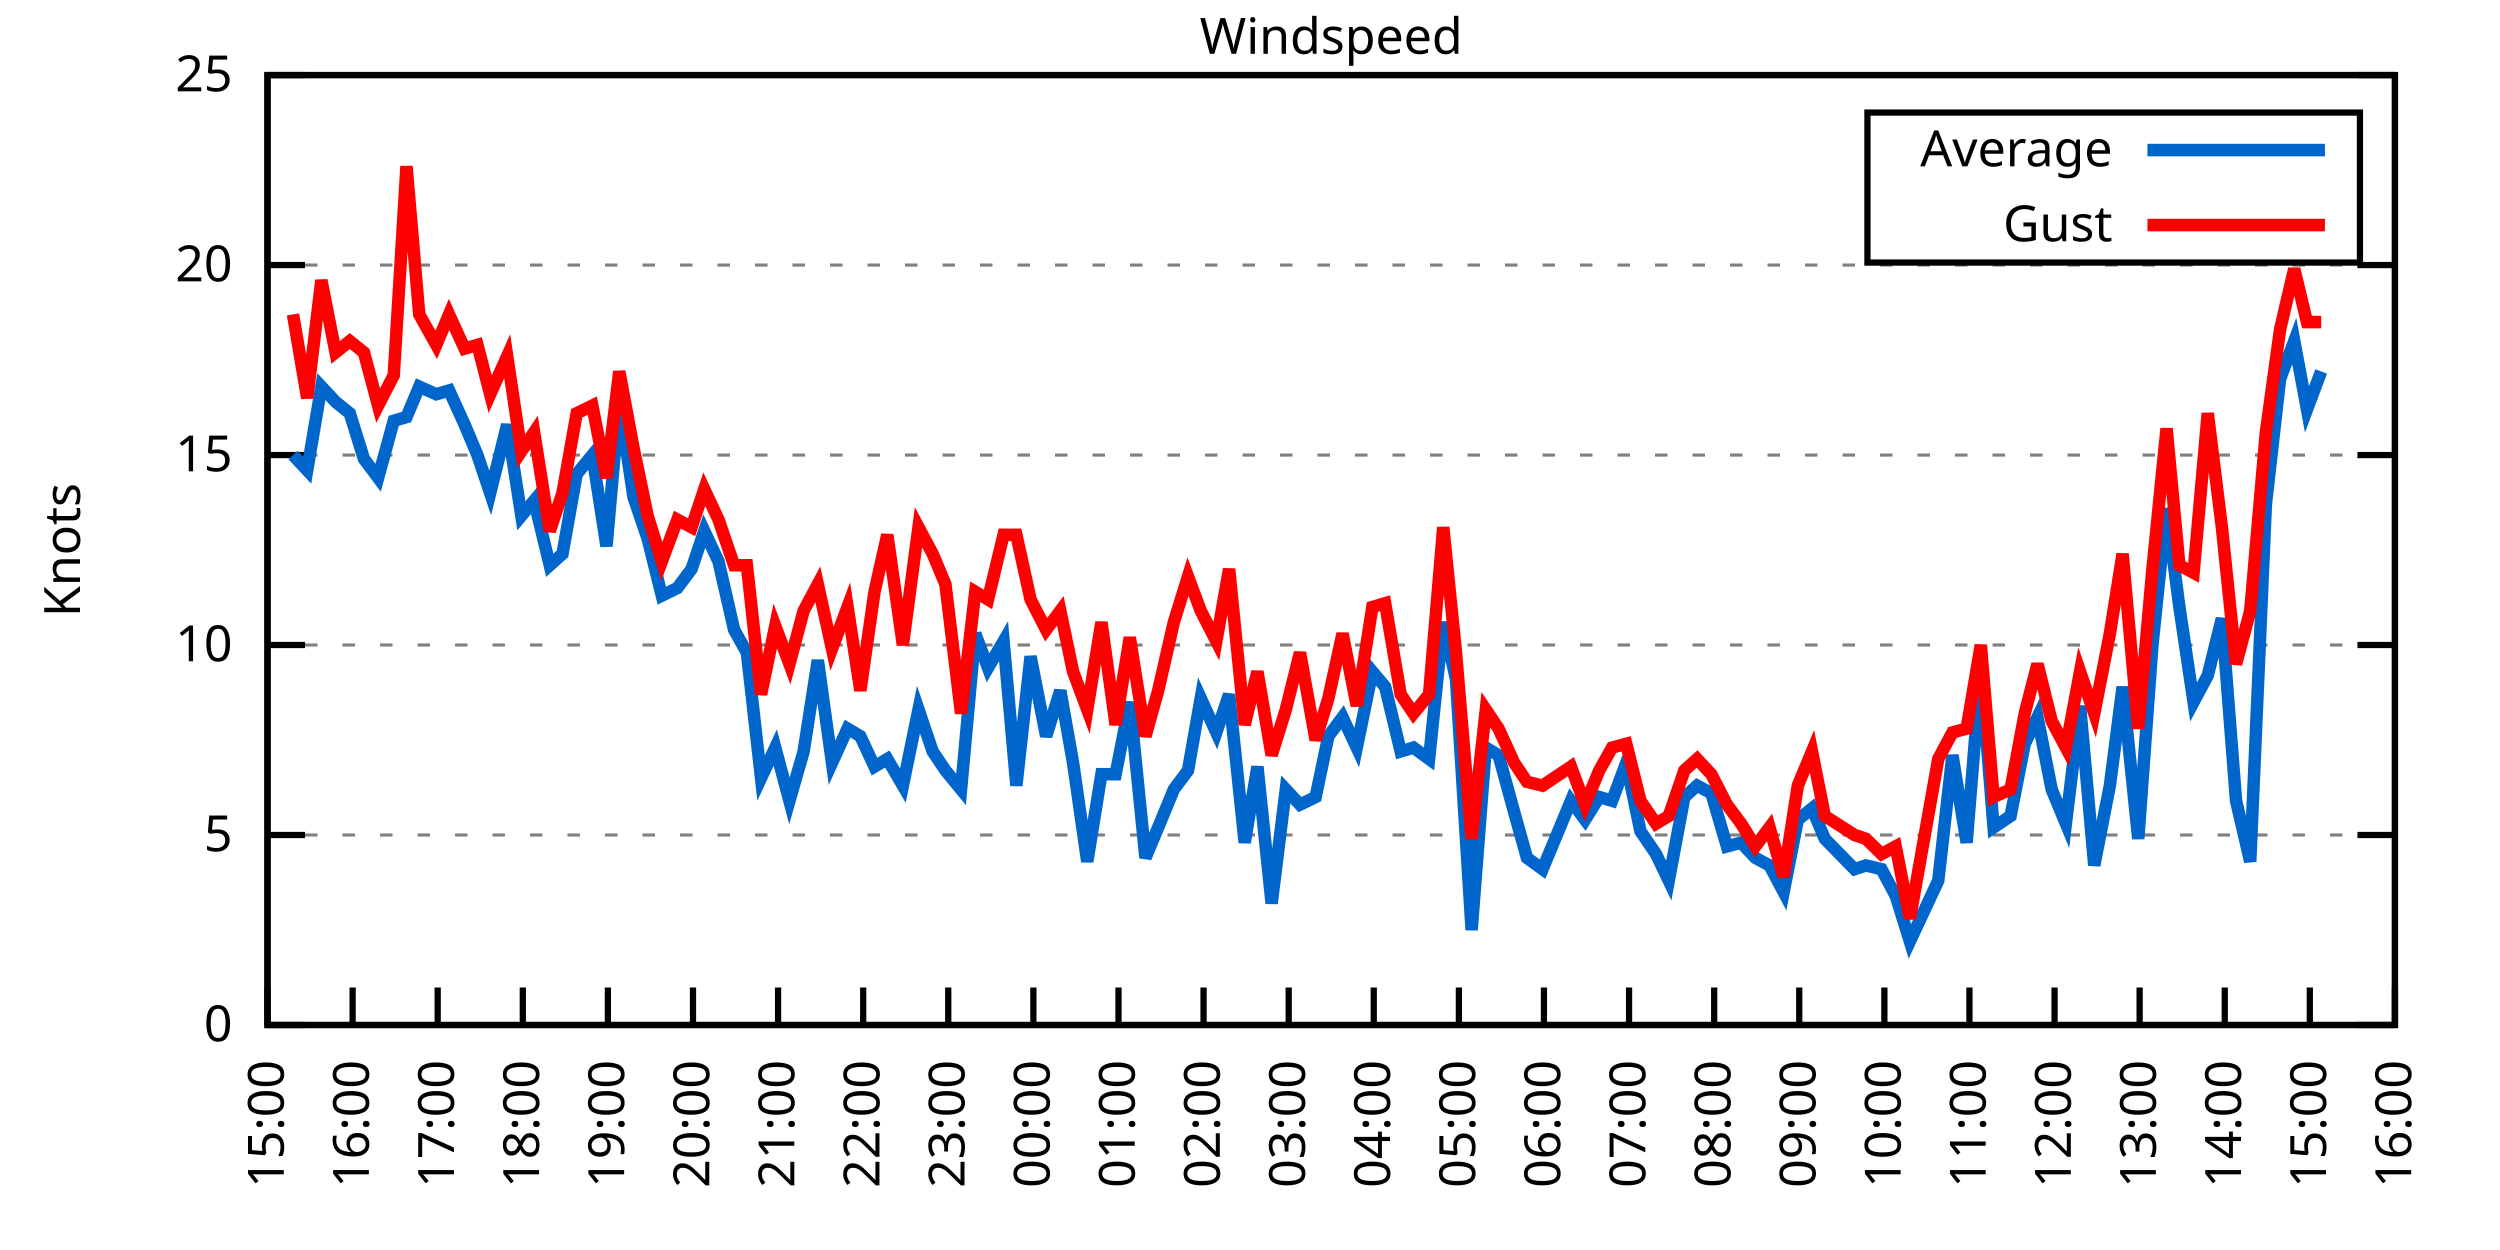
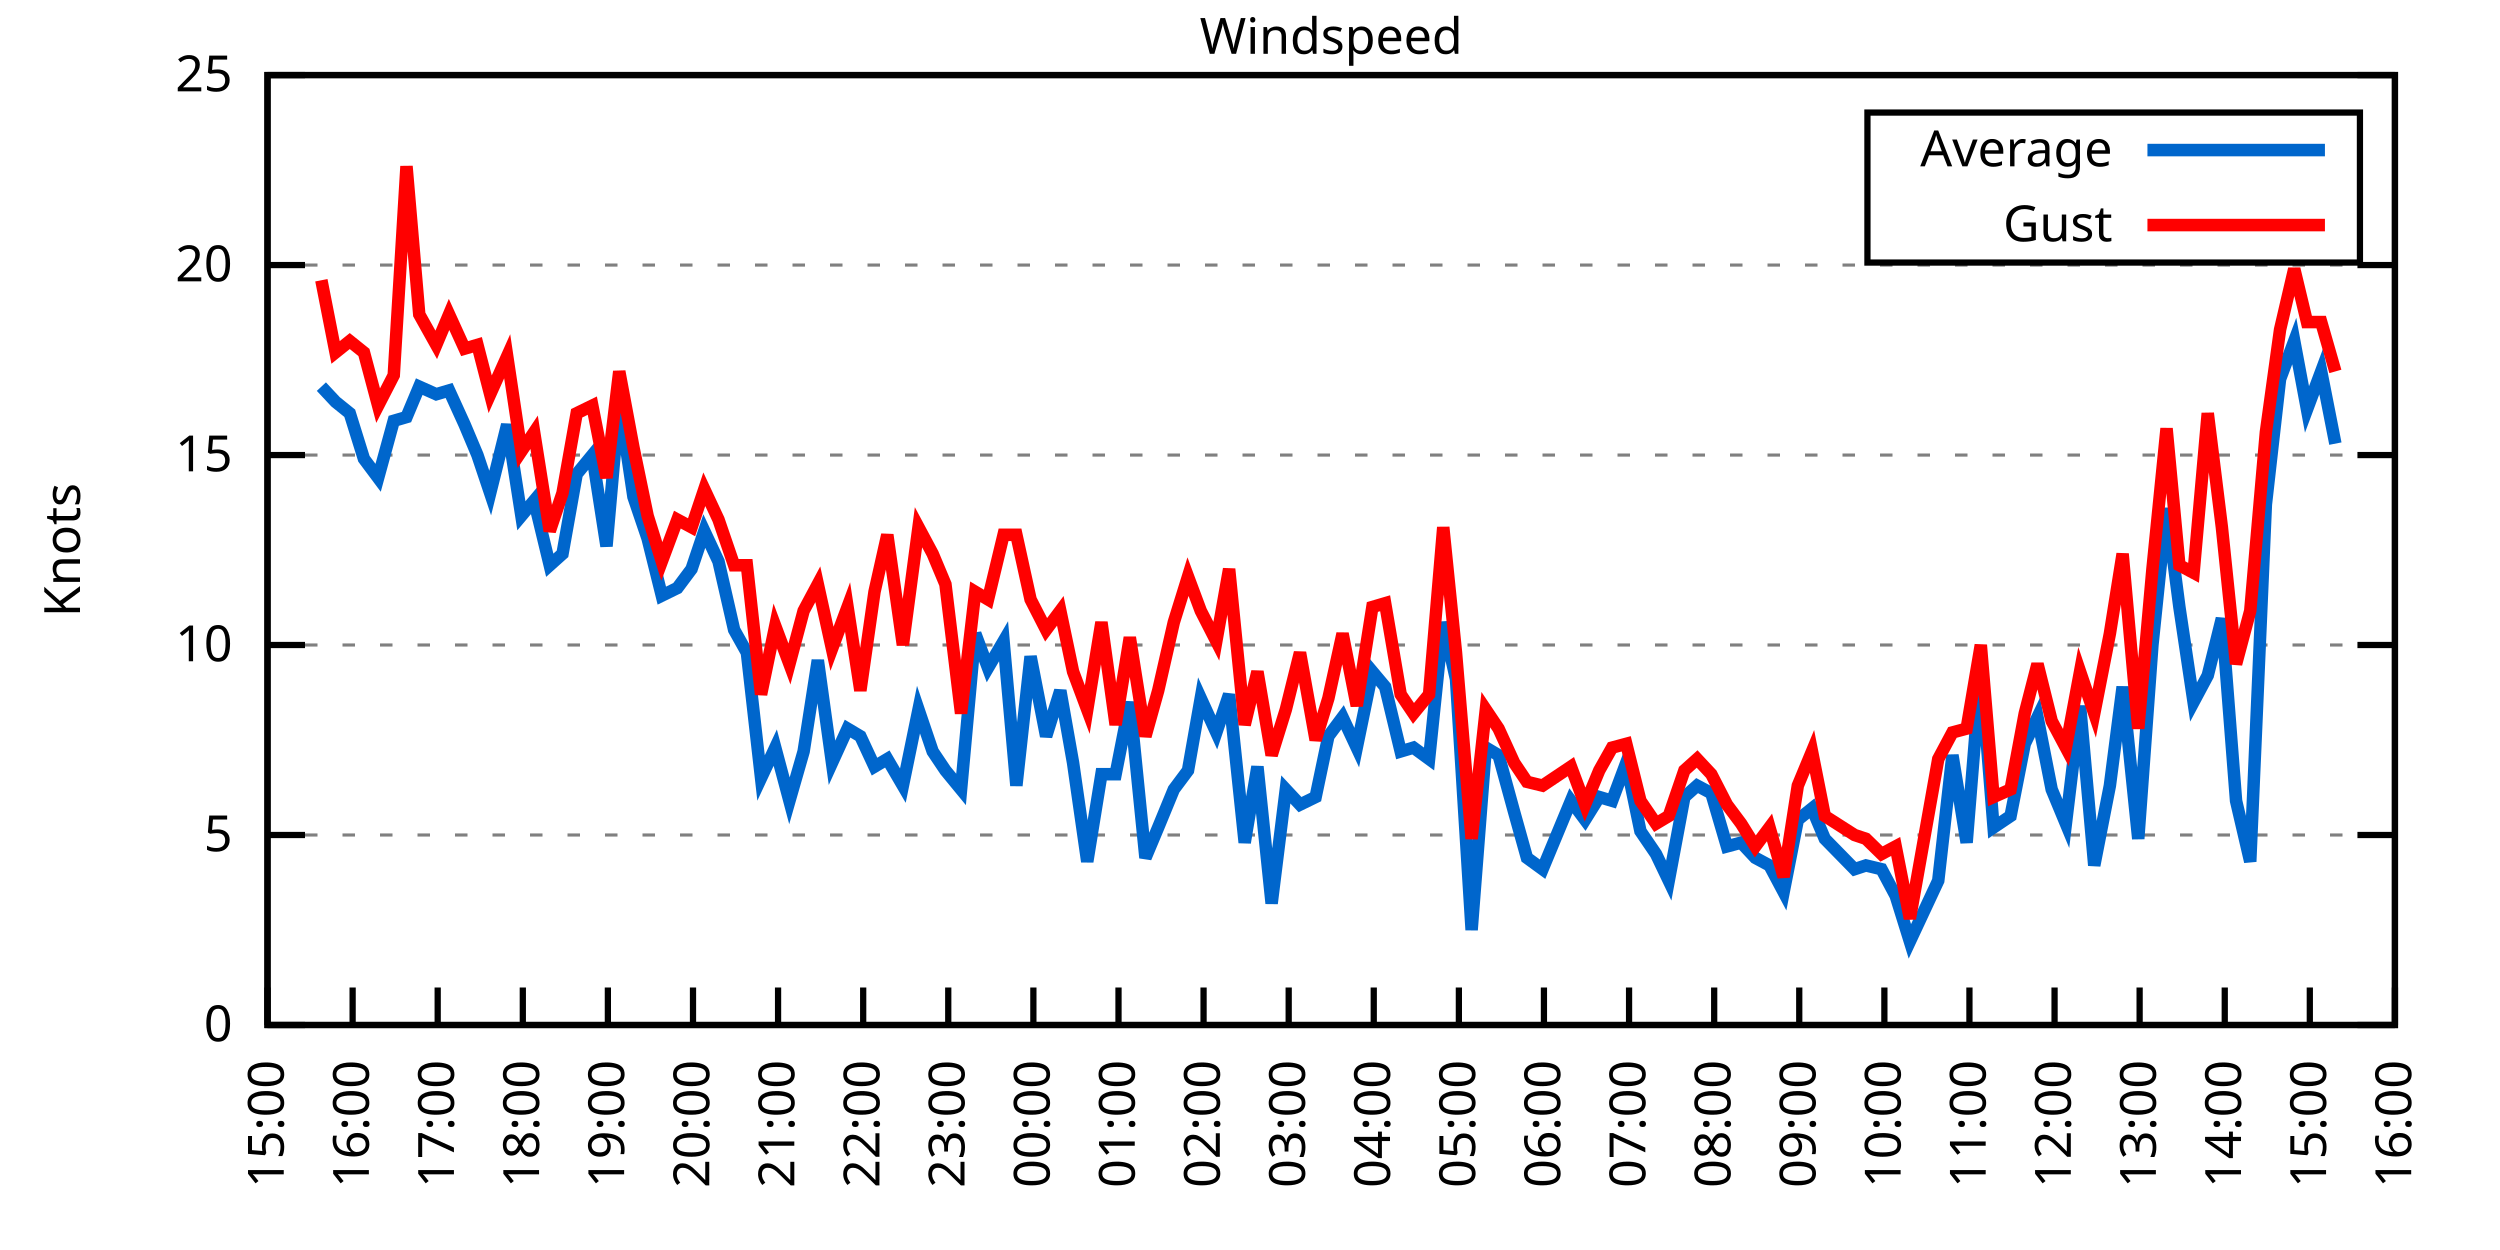
<svg xmlns="http://www.w3.org/2000/svg" xmlns:xlink="http://www.w3.org/1999/xlink" width="400" height="200" viewBox="0 0 400 200">
  <g id="gnuplot_canvas">
    <rect x="0" y="0" width="400" height="200" fill="none" />
    <defs>
      <circle id="gpDot" r="0.5" stroke-width="0.5" stroke="currentColor" />
      <path id="gpPt0" stroke-width="0.333" stroke="currentColor" d="M-1,0 h2 M0,-1 v2" />
      <path id="gpPt1" stroke-width="0.333" stroke="currentColor" d="M-1,-1 L1,1 M1,-1 L-1,1" />
      <path id="gpPt2" stroke-width="0.333" stroke="currentColor" d="M-1,0 L1,0 M0,-1 L0,1 M-1,-1 L1,1 M-1,1 L1,-1" />
      <rect id="gpPt3" stroke-width="0.333" stroke="currentColor" x="-1" y="-1" width="2" height="2" />
      <rect id="gpPt4" stroke-width="0.333" stroke="currentColor" fill="currentColor" x="-1" y="-1" width="2" height="2" />
      <circle id="gpPt5" stroke-width="0.333" stroke="currentColor" cx="0" cy="0" r="1" />
      <use xlink:href="#gpPt5" id="gpPt6" fill="currentColor" stroke="none" />
      <path id="gpPt7" stroke-width="0.333" stroke="currentColor" d="M0,-1.33 L-1.33,0.67 L1.33,0.67 z" />
      <use xlink:href="#gpPt7" id="gpPt8" fill="currentColor" stroke="none" />
      <use xlink:href="#gpPt7" id="gpPt9" stroke="currentColor" transform="rotate(180)" />
      <use xlink:href="#gpPt9" id="gpPt10" fill="currentColor" stroke="none" />
      <use xlink:href="#gpPt3" id="gpPt11" stroke="currentColor" transform="rotate(45)" />
      <use xlink:href="#gpPt11" id="gpPt12" fill="currentColor" stroke="none" />
      <path id="gpPt13" stroke-width="0.333" stroke="currentColor" d="M0,1.330 L1.265,0.411 L0.782,-1.067 L-0.782,-1.076 L-1.265,0.411 z" />
      <use xlink:href="#gpPt13" id="gpPt14" fill="currentColor" stroke="none" />
      <filter id="textbox" filterUnits="objectBoundingBox" x="0" y="0" height="1" width="1">
        <feFlood flood-color="white" flood-opacity="1" result="bgnd" />
        <feComposite in="SourceGraphic" in2="bgnd" operator="atop" />
      </filter>
      <filter id="greybox" filterUnits="objectBoundingBox" x="0" y="0" height="1" width="1">
        <feFlood flood-color="lightgrey" flood-opacity="1" result="grey" />
        <feComposite in="SourceGraphic" in2="grey" operator="atop" />
      </filter>
    </defs>
    <g fill="none" color="white" stroke="currentColor" stroke-width="1.00" stroke-linecap="butt" stroke-linejoin="miter">
</g>
    <g fill="none" color="black" stroke="currentColor" stroke-width="1.00" stroke-linecap="butt" stroke-linejoin="miter">
      <g stroke="none" shape-rendering="crispEdges">
        <polygon fill="rgb(255, 255, 255)" points="42.80,164.00 383.18,164.00 383.18,12.02 42.80,12.02 " />
      </g>
    </g>
    <g fill="none" color="black" stroke="currentColor" stroke-width="1.00" stroke-linecap="butt" stroke-linejoin="miter">
</g>
    <g fill="none" color="black" stroke="black" stroke-width="0.50" stroke-linecap="butt" stroke-linejoin="miter">
</g>
    <g fill="none" color="gray" stroke="currentColor" stroke-width="0.50" stroke-linecap="butt" stroke-linejoin="miter">
      <path stroke="gray" stroke-dasharray="2,4" class="gridline" d="M42.80,164.00 L383.19,164.00  " />
    </g>
    <g fill="none" color="gray" stroke="gray" stroke-width="1.00" stroke-linecap="butt" stroke-linejoin="miter">
</g>
    <g fill="none" color="black" stroke="currentColor" stroke-width="1.00" stroke-linecap="butt" stroke-linejoin="miter">
      <path stroke="black" d="M42.80,164.00 L48.80,164.00 M383.19,164.00 L377.19,164.00  " />
      <g transform="translate(37.20,166.60)" stroke="none" fill="black" font-family="Sans" font-size="8.00" text-anchor="end">
        <text>
          <tspan font-family="Sans"> 0</tspan>
        </text>
      </g>
    </g>
    <g fill="none" color="black" stroke="currentColor" stroke-width="1.00" stroke-linecap="butt" stroke-linejoin="miter">
</g>
    <g fill="none" color="black" stroke="black" stroke-width="0.50" stroke-linecap="butt" stroke-linejoin="miter">
</g>
    <g fill="none" color="gray" stroke="currentColor" stroke-width="0.50" stroke-linecap="butt" stroke-linejoin="miter">
      <path stroke="gray" stroke-dasharray="2,4" class="gridline" d="M42.80,133.60 L383.19,133.60  " />
    </g>
    <g fill="none" color="gray" stroke="gray" stroke-width="1.00" stroke-linecap="butt" stroke-linejoin="miter">
</g>
    <g fill="none" color="black" stroke="currentColor" stroke-width="1.00" stroke-linecap="butt" stroke-linejoin="miter">
      <path stroke="black" d="M42.80,133.60 L48.80,133.60 M383.19,133.60 L377.19,133.60  " />
      <g transform="translate(37.20,136.20)" stroke="none" fill="black" font-family="Sans" font-size="8.00" text-anchor="end">
        <text>
          <tspan font-family="Sans"> 5</tspan>
        </text>
      </g>
    </g>
    <g fill="none" color="black" stroke="currentColor" stroke-width="1.00" stroke-linecap="butt" stroke-linejoin="miter">
</g>
    <g fill="none" color="black" stroke="black" stroke-width="0.50" stroke-linecap="butt" stroke-linejoin="miter">
</g>
    <g fill="none" color="gray" stroke="currentColor" stroke-width="0.50" stroke-linecap="butt" stroke-linejoin="miter">
      <path stroke="gray" stroke-dasharray="2,4" class="gridline" d="M42.80,103.20 L383.19,103.20  " />
    </g>
    <g fill="none" color="gray" stroke="gray" stroke-width="1.00" stroke-linecap="butt" stroke-linejoin="miter">
</g>
    <g fill="none" color="black" stroke="currentColor" stroke-width="1.00" stroke-linecap="butt" stroke-linejoin="miter">
      <path stroke="black" d="M42.80,103.20 L48.80,103.20 M383.19,103.20 L377.19,103.20  " />
      <g transform="translate(37.20,105.80)" stroke="none" fill="black" font-family="Sans" font-size="8.00" text-anchor="end">
        <text>
          <tspan font-family="Sans"> 10</tspan>
        </text>
      </g>
    </g>
    <g fill="none" color="black" stroke="currentColor" stroke-width="1.00" stroke-linecap="butt" stroke-linejoin="miter">
</g>
    <g fill="none" color="black" stroke="black" stroke-width="0.50" stroke-linecap="butt" stroke-linejoin="miter">
</g>
    <g fill="none" color="gray" stroke="currentColor" stroke-width="0.50" stroke-linecap="butt" stroke-linejoin="miter">
      <path stroke="gray" stroke-dasharray="2,4" class="gridline" d="M42.80,72.81 L383.19,72.81  " />
    </g>
    <g fill="none" color="gray" stroke="gray" stroke-width="1.00" stroke-linecap="butt" stroke-linejoin="miter">
</g>
    <g fill="none" color="black" stroke="currentColor" stroke-width="1.00" stroke-linecap="butt" stroke-linejoin="miter">
      <path stroke="black" d="M42.80,72.81 L48.80,72.81 M383.19,72.81 L377.19,72.81  " />
      <g transform="translate(37.20,75.41)" stroke="none" fill="black" font-family="Sans" font-size="8.00" text-anchor="end">
        <text>
          <tspan font-family="Sans"> 15</tspan>
        </text>
      </g>
    </g>
    <g fill="none" color="black" stroke="currentColor" stroke-width="1.00" stroke-linecap="butt" stroke-linejoin="miter">
</g>
    <g fill="none" color="black" stroke="black" stroke-width="0.50" stroke-linecap="butt" stroke-linejoin="miter">
</g>
    <g fill="none" color="gray" stroke="currentColor" stroke-width="0.50" stroke-linecap="butt" stroke-linejoin="miter">
      <path stroke="gray" stroke-dasharray="2,4" class="gridline" d="M42.80,42.41 L383.19,42.41  " />
    </g>
    <g fill="none" color="gray" stroke="gray" stroke-width="1.00" stroke-linecap="butt" stroke-linejoin="miter">
</g>
    <g fill="none" color="black" stroke="currentColor" stroke-width="1.00" stroke-linecap="butt" stroke-linejoin="miter">
      <path stroke="black" d="M42.80,42.41 L48.80,42.41 M383.19,42.41 L377.19,42.41  " />
      <g transform="translate(37.20,45.01)" stroke="none" fill="black" font-family="Sans" font-size="8.00" text-anchor="end">
        <text>
          <tspan font-family="Sans"> 20</tspan>
        </text>
      </g>
    </g>
    <g fill="none" color="black" stroke="currentColor" stroke-width="1.00" stroke-linecap="butt" stroke-linejoin="miter">
</g>
    <g fill="none" color="black" stroke="black" stroke-width="0.50" stroke-linecap="butt" stroke-linejoin="miter">
</g>
    <g fill="none" color="gray" stroke="currentColor" stroke-width="0.50" stroke-linecap="butt" stroke-linejoin="miter">
      <path stroke="gray" stroke-dasharray="2,4" class="gridline" d="M42.80,12.01 L383.19,12.01  " />
    </g>
    <g fill="none" color="gray" stroke="gray" stroke-width="1.00" stroke-linecap="butt" stroke-linejoin="miter">
</g>
    <g fill="none" color="black" stroke="currentColor" stroke-width="1.00" stroke-linecap="butt" stroke-linejoin="miter">
      <path stroke="black" d="M42.80,12.01 L48.80,12.01 M383.19,12.01 L377.19,12.01  " />
      <g transform="translate(37.20,14.61)" stroke="none" fill="black" font-family="Sans" font-size="8.00" text-anchor="end">
        <text>
          <tspan font-family="Sans"> 25</tspan>
        </text>
      </g>
    </g>
    <g fill="none" color="black" stroke="currentColor" stroke-width="1.00" stroke-linecap="butt" stroke-linejoin="miter">
      <path stroke="black" d="M42.80,164.00 L42.80,158.00  " />
      <g transform="translate(45.40,169.60) rotate(270.00)" stroke="none" fill="black" font-family="Sans" font-size="8.00" text-anchor="end">
        <text>
          <tspan font-family="Sans">15:00</tspan>
        </text>
      </g>
    </g>
    <g fill="none" color="black" stroke="currentColor" stroke-width="1.00" stroke-linecap="butt" stroke-linejoin="miter">
      <path stroke="black" d="M56.42,164.00 L56.42,158.00  " />
      <g transform="translate(59.02,169.60) rotate(270.00)" stroke="none" fill="black" font-family="Sans" font-size="8.00" text-anchor="end">
        <text>
          <tspan font-family="Sans">16:00</tspan>
        </text>
      </g>
    </g>
    <g fill="none" color="black" stroke="currentColor" stroke-width="1.00" stroke-linecap="butt" stroke-linejoin="miter">
      <path stroke="black" d="M70.03,164.00 L70.03,158.00  " />
      <g transform="translate(72.63,169.60) rotate(270.00)" stroke="none" fill="black" font-family="Sans" font-size="8.00" text-anchor="end">
        <text>
          <tspan font-family="Sans">17:00</tspan>
        </text>
      </g>
    </g>
    <g fill="none" color="black" stroke="currentColor" stroke-width="1.00" stroke-linecap="butt" stroke-linejoin="miter">
      <path stroke="black" d="M83.65,164.00 L83.65,158.00  " />
      <g transform="translate(86.25,169.60) rotate(270.00)" stroke="none" fill="black" font-family="Sans" font-size="8.00" text-anchor="end">
        <text>
          <tspan font-family="Sans">18:00</tspan>
        </text>
      </g>
    </g>
    <g fill="none" color="black" stroke="currentColor" stroke-width="1.00" stroke-linecap="butt" stroke-linejoin="miter">
      <path stroke="black" d="M97.26,164.00 L97.26,158.00  " />
      <g transform="translate(99.86,169.60) rotate(270.00)" stroke="none" fill="black" font-family="Sans" font-size="8.00" text-anchor="end">
        <text>
          <tspan font-family="Sans">19:00</tspan>
        </text>
      </g>
    </g>
    <g fill="none" color="black" stroke="currentColor" stroke-width="1.00" stroke-linecap="butt" stroke-linejoin="miter">
      <path stroke="black" d="M110.88,164.00 L110.88,158.00  " />
      <g transform="translate(113.48,169.60) rotate(270.00)" stroke="none" fill="black" font-family="Sans" font-size="8.00" text-anchor="end">
        <text>
          <tspan font-family="Sans">20:00</tspan>
        </text>
      </g>
    </g>
    <g fill="none" color="black" stroke="currentColor" stroke-width="1.00" stroke-linecap="butt" stroke-linejoin="miter">
      <path stroke="black" d="M124.49,164.00 L124.49,158.00  " />
      <g transform="translate(127.09,169.60) rotate(270.00)" stroke="none" fill="black" font-family="Sans" font-size="8.00" text-anchor="end">
        <text>
          <tspan font-family="Sans">21:00</tspan>
        </text>
      </g>
    </g>
    <g fill="none" color="black" stroke="currentColor" stroke-width="1.00" stroke-linecap="butt" stroke-linejoin="miter">
      <path stroke="black" d="M138.11,164.00 L138.11,158.00  " />
      <g transform="translate(140.71,169.60) rotate(270.00)" stroke="none" fill="black" font-family="Sans" font-size="8.00" text-anchor="end">
        <text>
          <tspan font-family="Sans">22:00</tspan>
        </text>
      </g>
    </g>
    <g fill="none" color="black" stroke="currentColor" stroke-width="1.00" stroke-linecap="butt" stroke-linejoin="miter">
      <path stroke="black" d="M151.72,164.00 L151.72,158.00  " />
      <g transform="translate(154.32,169.60) rotate(270.00)" stroke="none" fill="black" font-family="Sans" font-size="8.00" text-anchor="end">
        <text>
          <tspan font-family="Sans">23:00</tspan>
        </text>
      </g>
    </g>
    <g fill="none" color="black" stroke="currentColor" stroke-width="1.00" stroke-linecap="butt" stroke-linejoin="miter">
      <path stroke="black" d="M165.34,164.00 L165.34,158.00  " />
      <g transform="translate(167.94,169.60) rotate(270.00)" stroke="none" fill="black" font-family="Sans" font-size="8.00" text-anchor="end">
        <text>
          <tspan font-family="Sans">00:00</tspan>
        </text>
      </g>
    </g>
    <g fill="none" color="black" stroke="currentColor" stroke-width="1.00" stroke-linecap="butt" stroke-linejoin="miter">
      <path stroke="black" d="M178.96,164.00 L178.96,158.00  " />
      <g transform="translate(181.56,169.60) rotate(270.00)" stroke="none" fill="black" font-family="Sans" font-size="8.00" text-anchor="end">
        <text>
          <tspan font-family="Sans">01:00</tspan>
        </text>
      </g>
    </g>
    <g fill="none" color="black" stroke="currentColor" stroke-width="1.00" stroke-linecap="butt" stroke-linejoin="miter">
      <path stroke="black" d="M192.57,164.00 L192.57,158.00  " />
      <g transform="translate(195.17,169.60) rotate(270.00)" stroke="none" fill="black" font-family="Sans" font-size="8.00" text-anchor="end">
        <text>
          <tspan font-family="Sans">02:00</tspan>
        </text>
      </g>
    </g>
    <g fill="none" color="black" stroke="currentColor" stroke-width="1.00" stroke-linecap="butt" stroke-linejoin="miter">
      <path stroke="black" d="M206.19,164.00 L206.19,158.00  " />
      <g transform="translate(208.79,169.60) rotate(270.00)" stroke="none" fill="black" font-family="Sans" font-size="8.00" text-anchor="end">
        <text>
          <tspan font-family="Sans">03:00</tspan>
        </text>
      </g>
    </g>
    <g fill="none" color="black" stroke="currentColor" stroke-width="1.00" stroke-linecap="butt" stroke-linejoin="miter">
      <path stroke="black" d="M219.80,164.00 L219.80,158.00  " />
      <g transform="translate(222.40,169.60) rotate(270.00)" stroke="none" fill="black" font-family="Sans" font-size="8.00" text-anchor="end">
        <text>
          <tspan font-family="Sans">04:00</tspan>
        </text>
      </g>
    </g>
    <g fill="none" color="black" stroke="currentColor" stroke-width="1.00" stroke-linecap="butt" stroke-linejoin="miter">
      <path stroke="black" d="M233.42,164.00 L233.42,158.00  " />
      <g transform="translate(236.02,169.60) rotate(270.00)" stroke="none" fill="black" font-family="Sans" font-size="8.00" text-anchor="end">
        <text>
          <tspan font-family="Sans">05:00</tspan>
        </text>
      </g>
    </g>
    <g fill="none" color="black" stroke="currentColor" stroke-width="1.00" stroke-linecap="butt" stroke-linejoin="miter">
      <path stroke="black" d="M247.03,164.00 L247.03,158.00  " />
      <g transform="translate(249.63,169.60) rotate(270.00)" stroke="none" fill="black" font-family="Sans" font-size="8.00" text-anchor="end">
        <text>
          <tspan font-family="Sans">06:00</tspan>
        </text>
      </g>
    </g>
    <g fill="none" color="black" stroke="currentColor" stroke-width="1.00" stroke-linecap="butt" stroke-linejoin="miter">
      <path stroke="black" d="M260.65,164.00 L260.65,158.00  " />
      <g transform="translate(263.25,169.60) rotate(270.00)" stroke="none" fill="black" font-family="Sans" font-size="8.00" text-anchor="end">
        <text>
          <tspan font-family="Sans">07:00</tspan>
        </text>
      </g>
    </g>
    <g fill="none" color="black" stroke="currentColor" stroke-width="1.00" stroke-linecap="butt" stroke-linejoin="miter">
      <path stroke="black" d="M274.27,164.00 L274.27,158.00  " />
      <g transform="translate(276.87,169.60) rotate(270.00)" stroke="none" fill="black" font-family="Sans" font-size="8.00" text-anchor="end">
        <text>
          <tspan font-family="Sans">08:00</tspan>
        </text>
      </g>
    </g>
    <g fill="none" color="black" stroke="currentColor" stroke-width="1.00" stroke-linecap="butt" stroke-linejoin="miter">
      <path stroke="black" d="M287.88,164.00 L287.88,158.00  " />
      <g transform="translate(290.48,169.60) rotate(270.00)" stroke="none" fill="black" font-family="Sans" font-size="8.00" text-anchor="end">
        <text>
          <tspan font-family="Sans">09:00</tspan>
        </text>
      </g>
    </g>
    <g fill="none" color="black" stroke="currentColor" stroke-width="1.00" stroke-linecap="butt" stroke-linejoin="miter">
      <path stroke="black" d="M301.50,164.00 L301.50,158.00  " />
      <g transform="translate(304.10,169.60) rotate(270.00)" stroke="none" fill="black" font-family="Sans" font-size="8.00" text-anchor="end">
        <text>
          <tspan font-family="Sans">10:00</tspan>
        </text>
      </g>
    </g>
    <g fill="none" color="black" stroke="currentColor" stroke-width="1.00" stroke-linecap="butt" stroke-linejoin="miter">
      <path stroke="black" d="M315.11,164.00 L315.11,158.00  " />
      <g transform="translate(317.71,169.60) rotate(270.00)" stroke="none" fill="black" font-family="Sans" font-size="8.00" text-anchor="end">
        <text>
          <tspan font-family="Sans">11:00</tspan>
        </text>
      </g>
    </g>
    <g fill="none" color="black" stroke="currentColor" stroke-width="1.00" stroke-linecap="butt" stroke-linejoin="miter">
      <path stroke="black" d="M328.73,164.00 L328.73,158.00  " />
      <g transform="translate(331.33,169.60) rotate(270.00)" stroke="none" fill="black" font-family="Sans" font-size="8.00" text-anchor="end">
        <text>
          <tspan font-family="Sans">12:00</tspan>
        </text>
      </g>
    </g>
    <g fill="none" color="black" stroke="currentColor" stroke-width="1.00" stroke-linecap="butt" stroke-linejoin="miter">
      <path stroke="black" d="M342.34,164.00 L342.34,158.00  " />
      <g transform="translate(344.94,169.60) rotate(270.00)" stroke="none" fill="black" font-family="Sans" font-size="8.00" text-anchor="end">
        <text>
          <tspan font-family="Sans">13:00</tspan>
        </text>
      </g>
    </g>
    <g fill="none" color="black" stroke="currentColor" stroke-width="1.00" stroke-linecap="butt" stroke-linejoin="miter">
      <path stroke="black" d="M355.96,164.00 L355.96,158.00  " />
      <g transform="translate(358.56,169.60) rotate(270.00)" stroke="none" fill="black" font-family="Sans" font-size="8.00" text-anchor="end">
        <text>
          <tspan font-family="Sans">14:00</tspan>
        </text>
      </g>
    </g>
    <g fill="none" color="black" stroke="currentColor" stroke-width="1.00" stroke-linecap="butt" stroke-linejoin="miter">
      <path stroke="black" d="M369.57,164.00 L369.57,158.00  " />
      <g transform="translate(372.17,169.60) rotate(270.00)" stroke="none" fill="black" font-family="Sans" font-size="8.00" text-anchor="end">
        <text>
          <tspan font-family="Sans">15:00</tspan>
        </text>
      </g>
    </g>
    <g fill="none" color="black" stroke="currentColor" stroke-width="1.00" stroke-linecap="butt" stroke-linejoin="miter">
      <path stroke="black" d="M383.19,164.00 L383.19,158.00  " />
      <g transform="translate(385.79,169.60) rotate(270.00)" stroke="none" fill="black" font-family="Sans" font-size="8.00" text-anchor="end">
        <text>
          <tspan font-family="Sans">16:00</tspan>
        </text>
      </g>
    </g>
    <g fill="none" color="black" stroke="currentColor" stroke-width="1.00" stroke-linecap="butt" stroke-linejoin="miter">
</g>
    <g fill="none" color="black" stroke="currentColor" stroke-width="1.00" stroke-linecap="butt" stroke-linejoin="miter">
      <path stroke="black" d="M42.80,12.01 L42.80,164.00 L383.19,164.00 L383.19,12.01 L42.80,12.01 Z  " />
    </g>
    <g fill="none" color="black" stroke="currentColor" stroke-width="1.00" stroke-linecap="butt" stroke-linejoin="miter">
</g>
    <g fill="none" color="black" stroke="currentColor" stroke-width="1.00" stroke-linecap="butt" stroke-linejoin="miter">
      <path stroke="black" d="M298.79,42.01 L298.79,18.01 L377.59,18.01 L377.59,42.01 L298.79,42.01 Z  " />
    </g>
    <g id="Windspeed_plot_1">
      <g fill="none" color="white" stroke="black" stroke-width="2.00" stroke-linecap="butt" stroke-linejoin="miter">
</g>
      <g fill="none" color="black" stroke="currentColor" stroke-width="2.00" stroke-linecap="butt" stroke-linejoin="miter">
        <g transform="translate(337.99,26.61)" stroke="none" fill="black" font-family="Sans" font-size="8.00" text-anchor="end">
          <text>
            <tspan font-family="Sans">Average</tspan>
          </text>
        </g>
      </g>
      <g fill="none" color="black" stroke="currentColor" stroke-width="2.00" stroke-linecap="butt" stroke-linejoin="miter">
-         <path stroke="rgb(  0, 102, 204)" d="M343.59,24.01 L371.99,24.01 M46.88,72.81 L49.15,75.24 L51.42,61.86 L53.69,64.29 L55.96,66.12 L58.23,73.41   L60.50,76.45 L63.00,67.33 L65.04,66.73 L67.08,61.86 L69.80,63.08 L71.85,62.47 L74.34,67.94 L76.39,72.81   L78.43,78.89 L81.15,67.94 L83.42,82.53 L85.46,80.10 L87.96,90.44 L90.00,88.61 L92.27,75.85 L94.77,72.81   L97.04,87.40 L99.08,64.29 L101.35,79.49 L103.62,86.18 L105.89,95.30 L108.38,94.08 L110.65,91.04 L112.69,84.97   L114.96,89.83 L117.46,100.77 L119.50,104.42 L121.77,124.48 L124.04,119.62 L126.31,128.13 L128.58,120.23 L130.85,105.64   L133.12,122.05 L135.61,116.58 L137.66,117.80 L139.92,122.66 L141.97,121.44 L144.46,125.70 L146.96,113.54 L149.23,120.23   L151.27,123.27 L153.77,126.31 L156.04,101.38 L158.08,106.85 L160.57,102.60 L162.62,125.70 L164.89,105.03 L167.38,117.80   L169.65,110.50 L171.69,122.05 L173.96,137.86 L176.23,123.87 L178.50,123.87 L180.77,112.32 L183.27,137.25 L185.31,132.39   L187.81,126.31 L190.08,123.27 L192.12,111.72 L194.61,117.19 L196.66,111.11 L199.15,134.82 L201.19,122.66 L203.46,144.55   L205.73,126.31 L208.00,128.74 L210.50,127.52 L212.54,117.80 L214.81,114.76 L217.08,119.62 L219.58,107.46 L221.62,109.89   L224.11,120.23 L226.16,119.62 L228.65,121.44 L230.92,99.56 L232.96,108.68 L235.46,148.80 L237.73,119.62 L239.77,120.83   L242.27,129.95 L244.31,137.25 L246.81,139.07 L251.35,128.13 L253.61,131.17 L255.88,127.52 L257.93,128.13 L260.20,122.05   L262.47,132.99 L264.96,136.64 L267.00,140.90 L269.50,127.52 L271.54,125.70 L273.81,126.91 L276.31,135.43 L278.58,134.82   L280.85,137.25 L283.12,138.47 L285.38,142.72 L287.65,131.17 L289.92,129.35 L291.97,134.21 L296.73,139.07 L298.55,138.47   L301.04,139.07 L303.31,143.33 L305.58,150.62 L310.12,140.90 L312.39,120.83 L314.66,134.82 L316.93,106.85 L318.97,132.39   L321.69,130.56 L323.96,119.01 L326.00,114.76 L328.27,126.31 L330.54,131.78 L332.81,112.93 L335.08,138.47 L337.58,125.70   L339.62,109.89 L342.12,134.21 L344.39,103.20 L346.65,81.32 L348.70,97.12 L350.97,112.32 L353.24,108.07 L355.50,98.95   L357.77,128.13 L360.04,137.86 L362.54,80.71 L364.81,60.65 L367.08,54.57 L369.12,65.51 L371.39,59.43  " />
+         <path stroke="rgb(  0, 102, 204)" d="M343.59,24.01 L371.99,24.01 M51.42,61.86 L53.69,64.29 L55.96,66.12 L58.23,73.41 L60.50,76.45 L63.00,67.33   L65.04,66.73 L67.08,61.86 L69.80,63.08 L71.85,62.47 L74.34,67.94 L76.39,72.81 L78.43,78.89 L81.15,67.94   L83.42,82.53 L85.46,80.10 L87.96,90.44 L90.00,88.61 L92.27,75.85 L94.77,72.81 L97.04,87.40 L99.08,64.29   L101.35,79.49 L103.62,86.18 L105.89,95.30 L108.38,94.08 L110.65,91.04 L112.69,84.97 L114.96,89.83 L117.46,100.77   L119.50,104.42 L121.77,124.48 L124.04,119.62 L126.31,128.13 L128.58,120.23 L130.85,105.64 L133.12,122.05 L135.61,116.58   L137.66,117.80 L139.92,122.66 L141.97,121.44 L144.46,125.70 L146.96,113.54 L149.23,120.23 L151.27,123.27 L153.77,126.31   L156.04,101.38 L158.08,106.85 L160.57,102.60 L162.62,125.70 L164.89,105.03 L167.38,117.80 L169.65,110.50 L171.69,122.05   L173.96,137.86 L176.23,123.87 L178.50,123.87 L180.77,112.32 L183.27,137.25 L185.31,132.39 L187.81,126.31 L190.08,123.27   L192.12,111.72 L194.61,117.19 L196.66,111.11 L199.15,134.82 L201.19,122.66 L203.46,144.55 L205.73,126.31 L208.00,128.74   L210.50,127.52 L212.54,117.80 L214.81,114.76 L217.08,119.62 L219.58,107.46 L221.62,109.89 L224.11,120.23 L226.16,119.62   L228.65,121.44 L230.92,99.56 L232.96,108.68 L235.46,148.80 L237.73,119.62 L239.77,120.83 L242.27,129.95 L244.31,137.25   L246.81,139.07 L251.35,128.13 L253.61,131.17 L255.88,127.52 L257.93,128.13 L260.20,122.05 L262.47,132.99 L264.96,136.64   L267.00,140.90 L269.50,127.52 L271.54,125.70 L273.81,126.91 L276.31,135.43 L278.58,134.82 L280.85,137.25 L283.12,138.47   L285.38,142.72 L287.65,131.17 L289.92,129.35 L291.97,134.21 L296.73,139.07 L298.55,138.47 L301.04,139.07 L303.31,143.33   L305.58,150.62 L310.12,140.90 L312.39,120.83 L314.66,134.82 L316.93,106.85 L318.97,132.39 L321.69,130.56 L323.96,119.01   L326.00,114.76 L328.27,126.31 L330.54,131.78 L332.81,112.93 L335.08,138.47 L337.58,125.70 L339.62,109.89 L342.12,134.21   L344.39,103.20 L346.65,81.32 L348.70,97.12 L350.97,112.32 L353.24,108.07 L355.50,98.95 L357.77,128.13 L360.04,137.86   L362.54,80.71 L364.81,60.65 L367.08,54.57 L369.12,65.51 L371.39,59.43 L373.66,70.98  " />
      </g>
    </g>
    <g id="Windspeed_plot_2">
      <g fill="none" color="black" stroke="currentColor" stroke-width="2.00" stroke-linecap="butt" stroke-linejoin="miter">
        <g transform="translate(337.99,38.61)" stroke="none" fill="black" font-family="Sans" font-size="8.00" text-anchor="end">
          <text>
            <tspan font-family="Sans">Gust</tspan>
          </text>
        </g>
      </g>
      <g fill="none" color="black" stroke="currentColor" stroke-width="2.00" stroke-linecap="butt" stroke-linejoin="miter">
-         <path stroke="rgb(255,   0,   0)" d="M343.59,36.01 L371.99,36.01 M46.88,50.31 L49.15,63.69 L51.42,44.84 L53.69,56.39 L55.96,54.57 L58.23,56.39   L60.50,64.90 L63.00,60.04 L65.04,26.60 L67.08,50.31 L69.80,55.18 L71.85,50.31 L74.34,55.78 L76.39,55.18   L78.43,63.08 L81.15,57.00 L83.42,72.20 L85.46,69.16 L87.96,84.97 L90.00,78.89 L92.27,66.12 L94.77,64.90   L97.04,76.45 L99.08,59.43 L101.35,71.59 L103.62,82.53 L105.89,89.83 L108.38,83.14 L110.65,84.36 L112.69,78.28   L114.96,83.14 L117.46,90.44 L119.50,90.44 L121.77,111.11 L124.04,100.16 L126.31,106.24 L128.58,97.73 L130.85,93.48   L133.12,103.81 L135.61,97.12 L137.66,110.50 L139.92,94.69 L141.97,85.57 L144.46,103.20 L146.96,84.36 L149.23,88.61   L151.27,93.48 L153.77,114.15 L156.04,94.69 L158.08,95.91 L160.57,85.57 L162.62,85.57 L164.89,95.91 L167.38,100.77   L169.65,97.73 L171.69,107.46 L173.96,113.54 L176.23,99.56 L178.50,115.97 L180.77,101.99 L183.27,117.80 L185.31,110.50   L187.81,99.56 L190.08,92.26 L192.12,97.73 L194.61,102.60 L196.66,91.04 L199.15,115.97 L201.19,107.46 L203.46,120.83   L205.73,113.54 L208.00,104.42 L210.50,118.40 L212.54,111.72 L214.81,101.38 L217.08,112.93 L219.58,97.12 L221.62,96.52   L224.11,111.11 L226.16,114.15 L228.65,111.11 L230.92,84.36 L232.96,104.42 L235.46,134.21 L237.73,113.54 L239.77,116.58   L242.27,122.05 L244.31,125.09 L246.81,125.70 L251.35,122.66 L253.61,128.74 L255.88,123.27 L257.93,119.62 L260.20,119.01   L262.47,128.13 L264.96,131.78 L267.00,130.56 L269.50,123.27 L271.54,121.44 L273.81,123.87 L276.31,128.74 L278.58,131.78   L280.85,135.43 L283.12,132.39 L285.38,140.29 L287.65,125.70 L289.92,120.23 L291.97,130.56 L296.73,133.60 L298.55,134.21   L301.04,136.64 L303.31,135.43 L305.58,146.98 L310.12,121.44 L312.39,117.19 L314.66,116.58 L316.93,103.20 L318.97,127.52   L321.69,126.31 L323.96,114.15 L326.00,106.24 L328.27,115.36 L330.54,119.62 L332.81,107.46 L335.08,114.15 L337.58,101.38   L339.62,88.61 L342.12,116.58 L344.39,91.04 L346.65,68.55 L348.70,90.44 L350.97,91.65 L353.24,66.12 L355.50,84.36   L357.77,106.24 L360.04,97.73 L362.54,69.16 L364.81,52.74 L367.08,43.02 L369.12,51.53 L371.39,51.53  " />
+         <path stroke="rgb(255,   0,   0)" d="M343.59,36.01 L371.99,36.01 M51.42,44.84 L53.69,56.39 L55.96,54.57 L58.23,56.39 L60.50,64.90 L63.00,60.04   L65.04,26.60 L67.08,50.31 L69.80,55.18 L71.85,50.31 L74.34,55.78 L76.39,55.18 L78.43,63.08 L81.15,57.00   L83.42,72.20 L85.46,69.16 L87.96,84.97 L90.00,78.89 L92.27,66.12 L94.77,64.90 L97.04,76.45 L99.08,59.43   L101.35,71.59 L103.62,82.53 L105.89,89.83 L108.38,83.14 L110.65,84.36 L112.69,78.28 L114.96,83.14 L117.46,90.44   L119.50,90.44 L121.77,111.11 L124.04,100.16 L126.31,106.24 L128.58,97.73 L130.85,93.48 L133.12,103.81 L135.61,97.12   L137.66,110.50 L139.92,94.69 L141.97,85.57 L144.46,103.20 L146.96,84.36 L149.23,88.61 L151.27,93.48 L153.77,114.15   L156.04,94.69 L158.08,95.91 L160.57,85.57 L162.62,85.57 L164.89,95.91 L167.38,100.77 L169.65,97.73 L171.69,107.46   L173.96,113.54 L176.23,99.56 L178.50,115.97 L180.77,101.99 L183.27,117.80 L185.31,110.50 L187.81,99.56 L190.08,92.26   L192.12,97.73 L194.61,102.60 L196.66,91.04 L199.15,115.97 L201.19,107.46 L203.46,120.83 L205.73,113.54 L208.00,104.42   L210.50,118.40 L212.54,111.72 L214.81,101.38 L217.08,112.93 L219.58,97.12 L221.62,96.52 L224.11,111.11 L226.16,114.15   L228.65,111.11 L230.92,84.36 L232.96,104.42 L235.46,134.21 L237.73,113.54 L239.77,116.58 L242.27,122.05 L244.31,125.09   L246.81,125.70 L251.35,122.66 L253.61,128.74 L255.88,123.27 L257.93,119.62 L260.20,119.01 L262.47,128.13 L264.96,131.78   L267.00,130.56 L269.50,123.27 L271.54,121.44 L273.81,123.87 L276.31,128.74 L278.58,131.78 L280.85,135.43 L283.12,132.39   L285.38,140.29 L287.65,125.70 L289.92,120.23 L291.97,130.56 L296.73,133.60 L298.55,134.21 L301.04,136.64 L303.31,135.43   L305.58,146.98 L310.12,121.44 L312.39,117.19 L314.66,116.58 L316.93,103.20 L318.97,127.52 L321.69,126.31 L323.96,114.15   L326.00,106.24 L328.27,115.36 L330.54,119.62 L332.81,107.46 L335.08,114.15 L337.58,101.38 L339.62,88.61 L342.12,116.58   L344.39,91.04 L346.65,68.55 L348.70,90.44 L350.97,91.65 L353.24,66.12 L355.50,84.36 L357.77,106.24 L360.04,97.73   L362.54,69.16 L364.81,52.74 L367.08,43.02 L369.12,51.53 L371.39,51.53 L373.66,59.43  " />
      </g>
    </g>
    <g fill="none" color="black" stroke="currentColor" stroke-width="2.00" stroke-linecap="butt" stroke-linejoin="miter">
</g>
    <g fill="none" color="black" stroke="black" stroke-width="1.00" stroke-linecap="butt" stroke-linejoin="miter">
</g>
    <g fill="none" color="black" stroke="currentColor" stroke-width="1.00" stroke-linecap="butt" stroke-linejoin="miter">
      <path stroke="black" d="M42.80,12.01 L42.80,164.00 L383.19,164.00 L383.19,12.01 L42.80,12.01 Z  " />
      <g transform="translate(12.80,88.01) rotate(270.00)" stroke="none" fill="black" font-family="Sans" font-size="8.00" text-anchor="middle">
        <text>
          <tspan font-family="Sans">Knots</tspan>
        </text>
      </g>
    </g>
    <g fill="none" color="black" stroke="currentColor" stroke-width="1.00" stroke-linecap="butt" stroke-linejoin="miter">
</g>
    <g fill="none" color="black" stroke="currentColor" stroke-width="1.00" stroke-linecap="butt" stroke-linejoin="miter">
      <g transform="translate(212.99,8.61)" stroke="none" fill="black" font-family="Sans" font-size="8.00" text-anchor="middle">
        <text>
          <tspan font-family="Sans">Windspeed</tspan>
        </text>
      </g>
    </g>
    <g fill="none" color="black" stroke="currentColor" stroke-width="1.00" stroke-linecap="butt" stroke-linejoin="miter">
</g>
  </g>
</svg>
